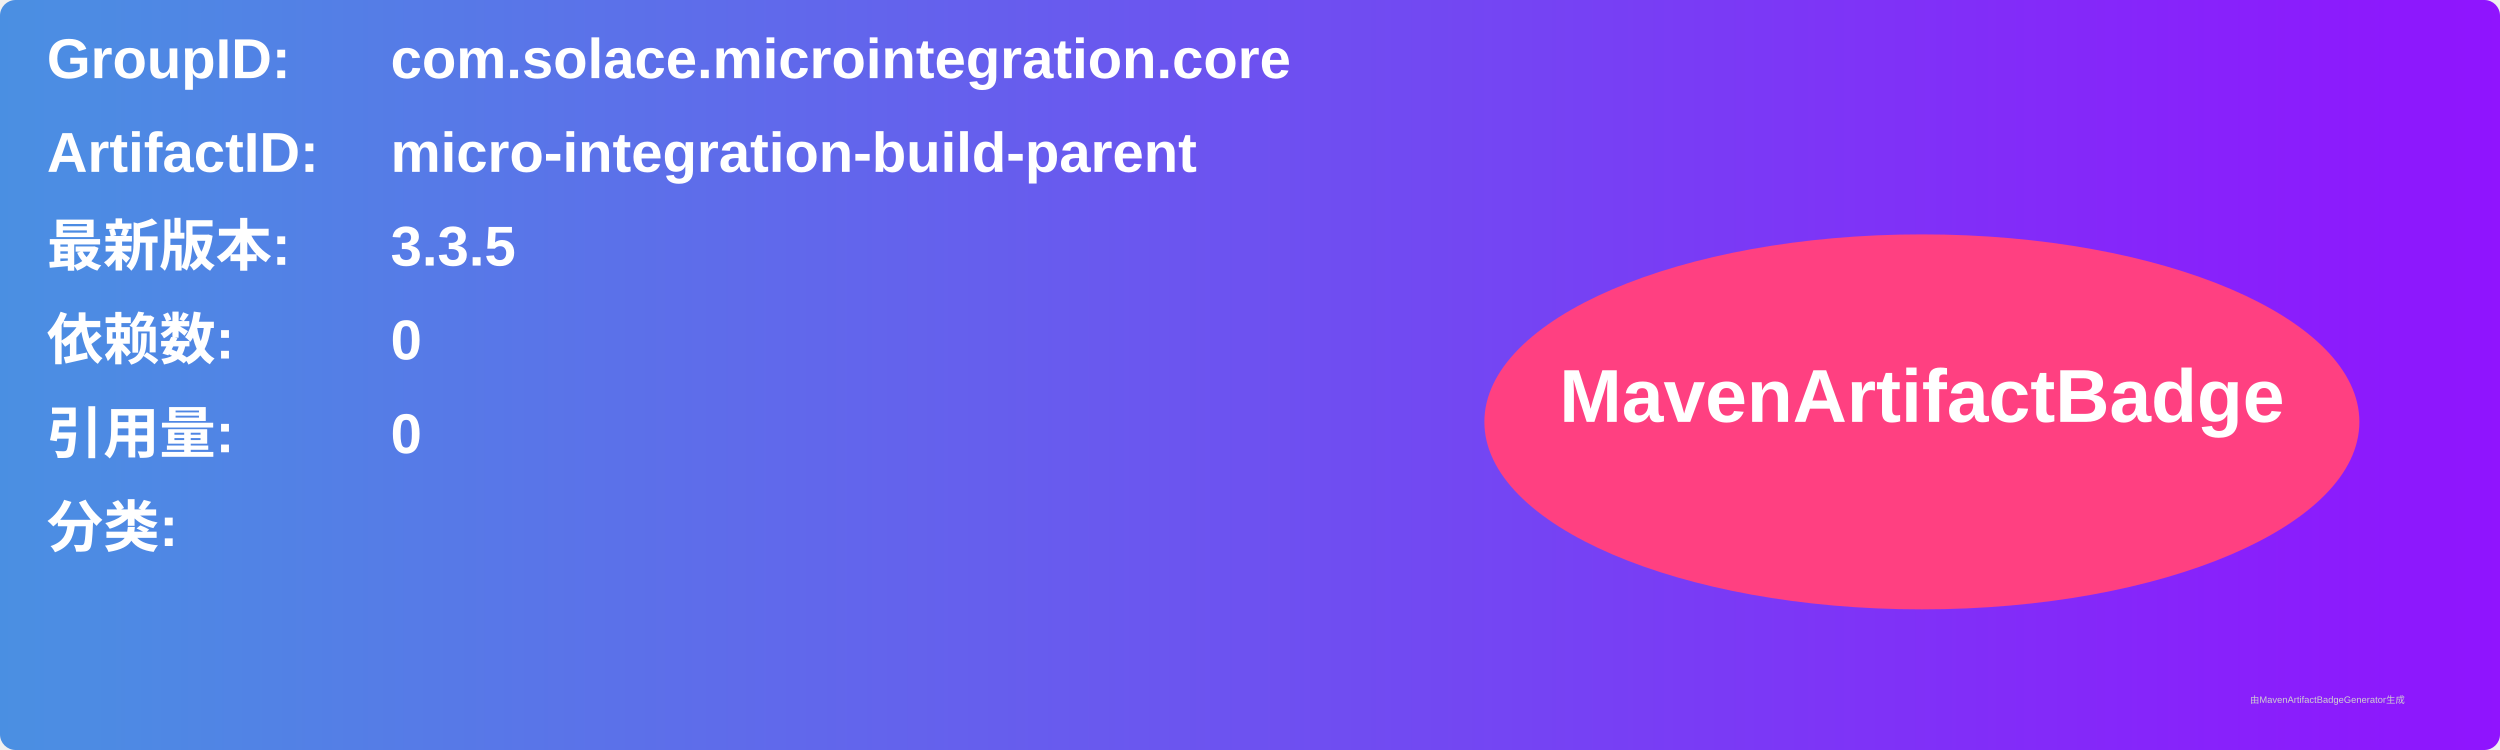
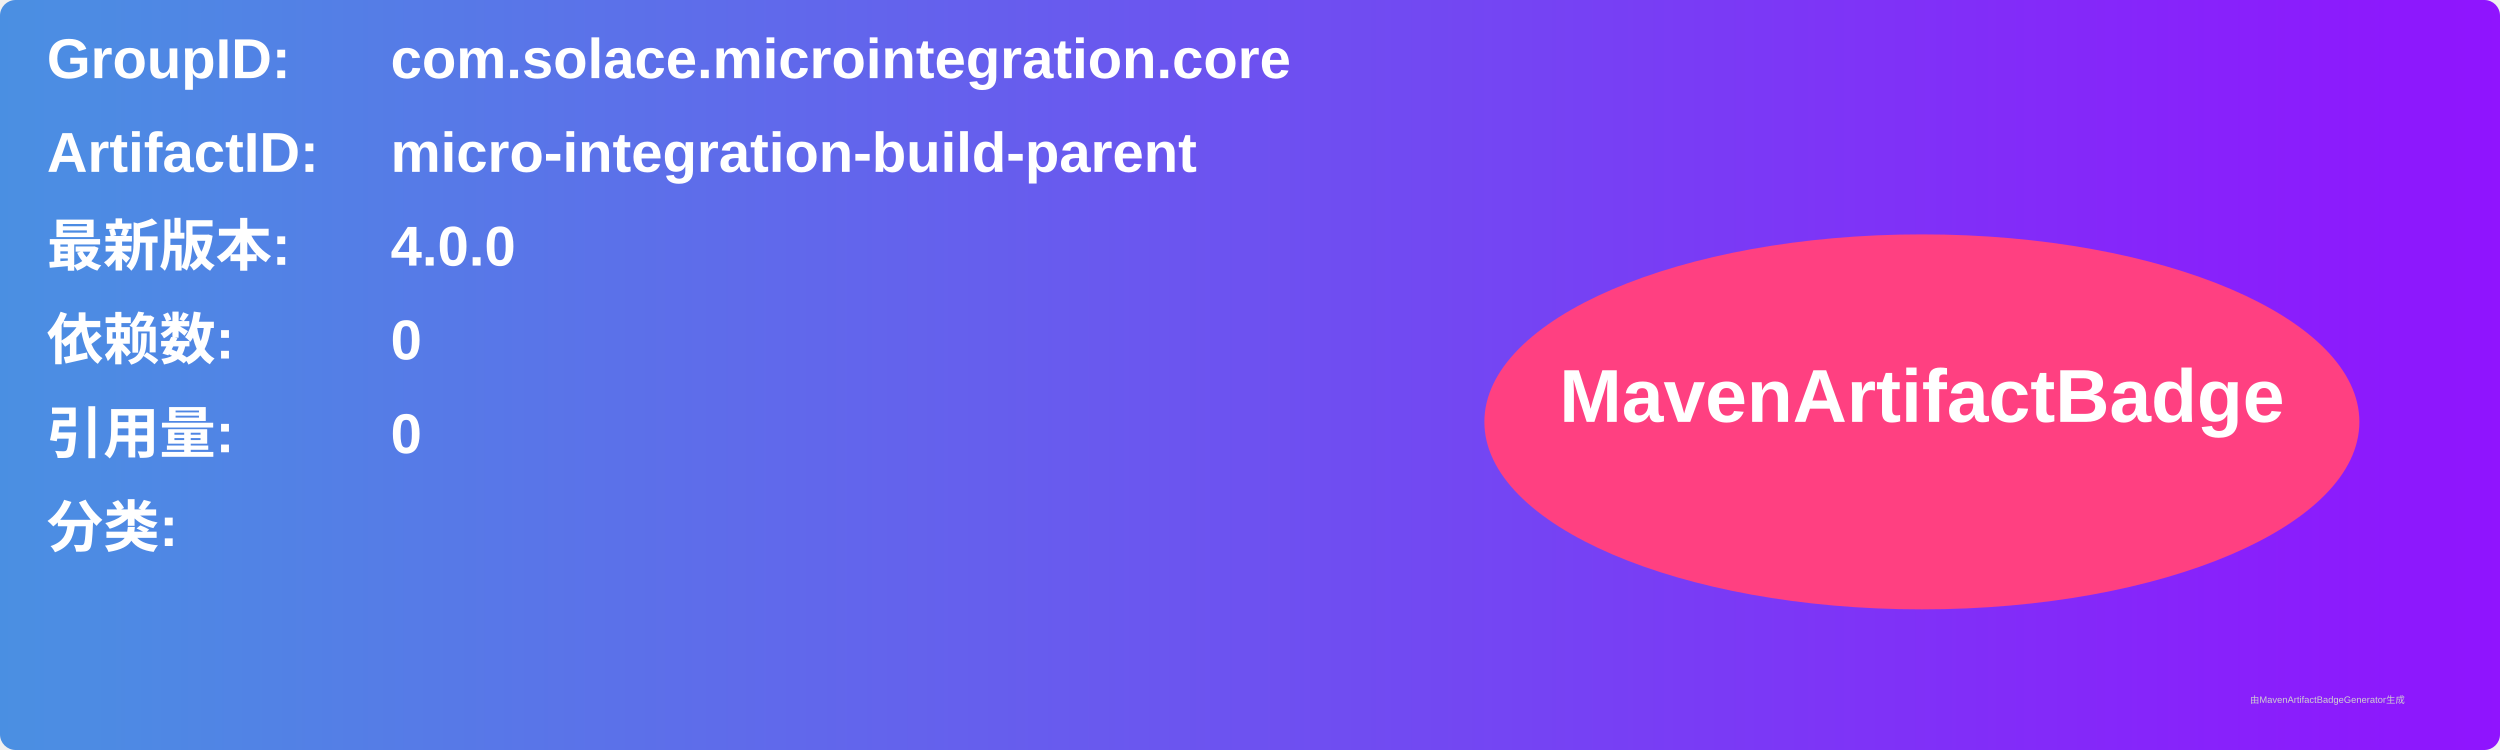
<svg xmlns="http://www.w3.org/2000/svg" width="800" height="240" viewBox="0 0 800 240">
  <linearGradient id="grad" x1="0%" y1="0%" x2="100%" y2="0%">
    <stop offset="0%" stop-color="#4a90e2" />
    <stop offset="100%" stop-color="#9013fe" />
  </linearGradient>
  <rect width="100%" height="100%" rx="5" ry="5" fill="url(#grad)" />
  <g transform="translate(15, 15)">
    <text x="0" y="10" font-family="Arial" font-size="18" fill="white" font-weight="bold" width="260">GroupID:</text>
    <text x="110" y="10" font-family="Arial" font-size="18" fill="white" font-weight="bold" width="460">com.solace.microintegration.core</text>
    <text x="0" y="40" font-family="Arial" font-size="18" fill="white" font-weight="bold" width="260">ArtifactID:</text>
    <text x="110" y="40" font-family="Arial" font-size="18" fill="white" font-weight="bold" width="460">micro-integration-build-parent</text>
    <text x="0" y="70" font-family="Arial" font-size="18" fill="white" font-weight="bold">最新版本:</text>
    <text x="110" y="70" font-family="Arial" font-size="18" fill="white" font-weight="bold">
-       <tspan font-weight="bold">3.3.5</tspan>
+       <tspan font-weight="bold">4.0.0</tspan>
    </text>
    <text x="0" y="100" font-family="Arial" font-size="18" fill="white" font-weight="bold">依赖数: </text>
    <text x="110" y="100" font-family="Arial" font-size="18" fill="white">
      <tspan font-weight="bold">0</tspan>
    </text>
    <text x="0" y="130" font-family="Arial" font-size="18" fill="white" font-weight="bold">引用量: </text>
    <text x="110" y="130" font-family="Arial" font-size="18" fill="white">
      <tspan font-weight="bold">0</tspan>
    </text>
    <text x="0" y="160" font-family="Arial" font-size="18" fill="white" font-weight="bold">分类:</text>
    <text x="10" y="190" font-family="Arial" font-size="10" fill="white">
      <tspan font-weight="bold" />
    </text>
    <ellipse cx="600" cy="120" rx="140" ry="60" fill="#ff4081" />
    <text x="600" y="120" text-anchor="middle" font-family="Arial" font-size="24" fill="white" font-weight="bold">MavenArtifactBadge</text>
  </g>
  <text x="720" y="225" font-family="Arial" font-size="3" fill="#d0d0d0">由MavenArtifactBadgeGenerator生成</text>
</svg>
